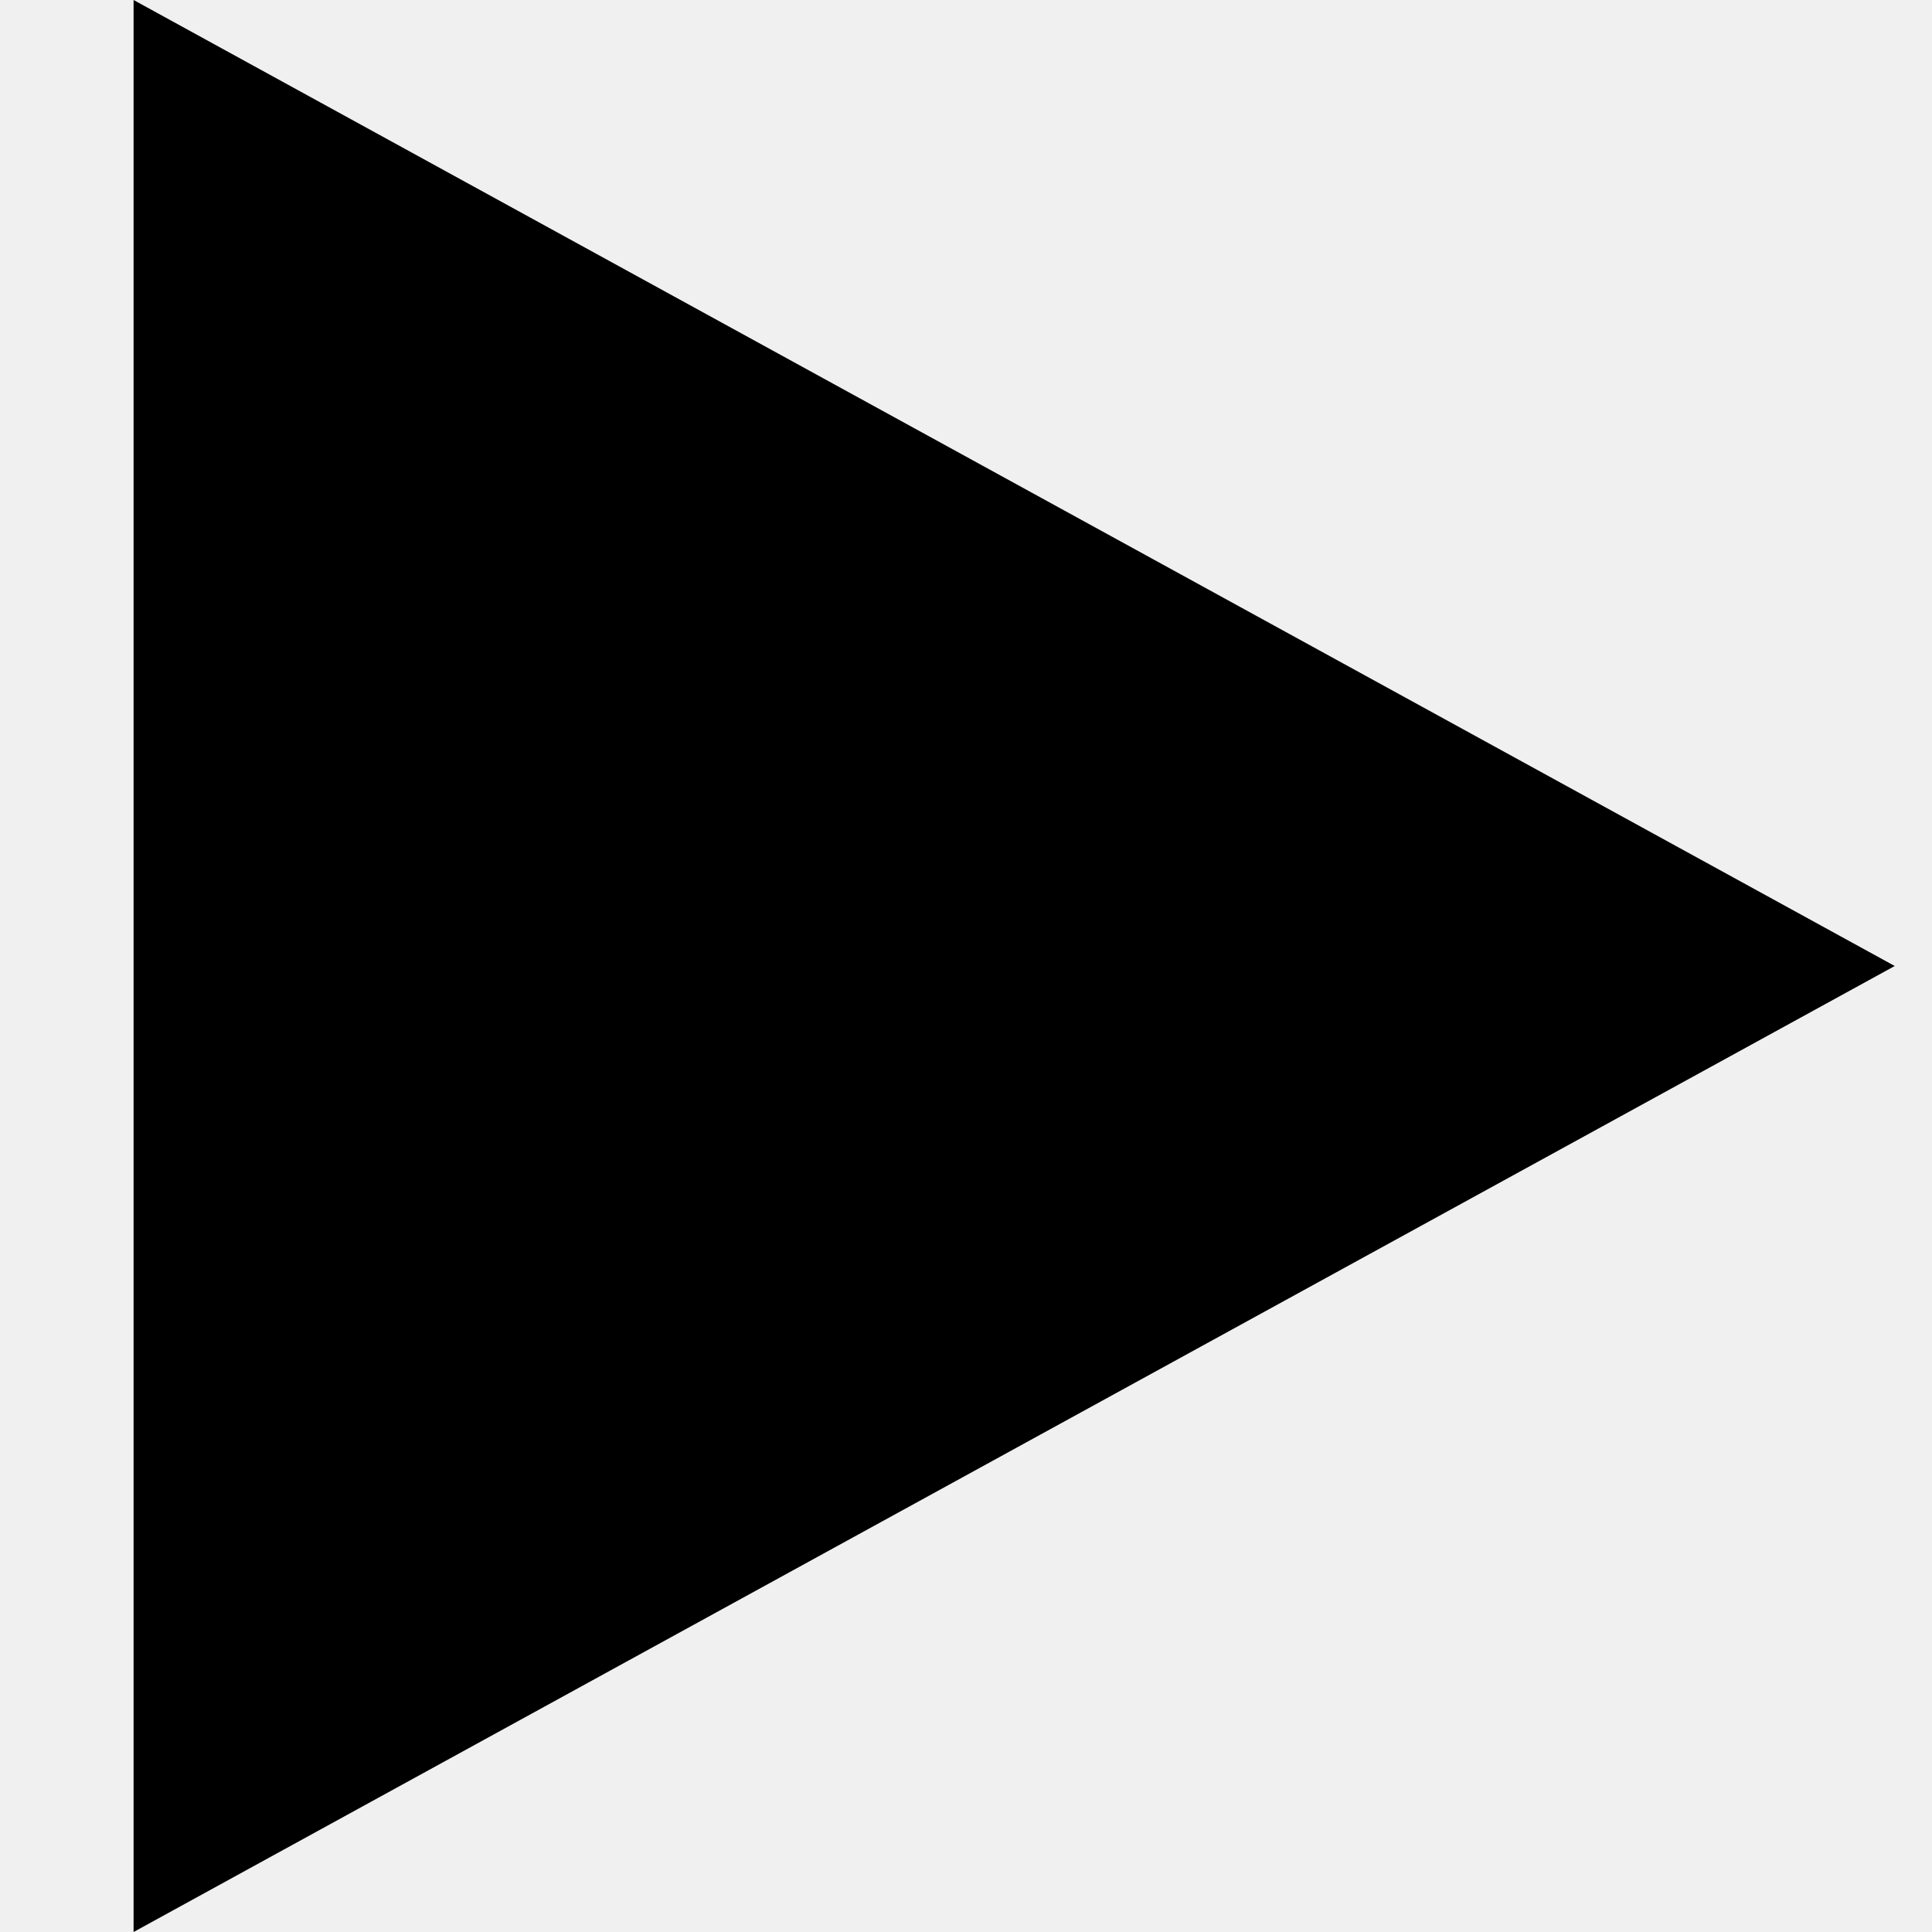
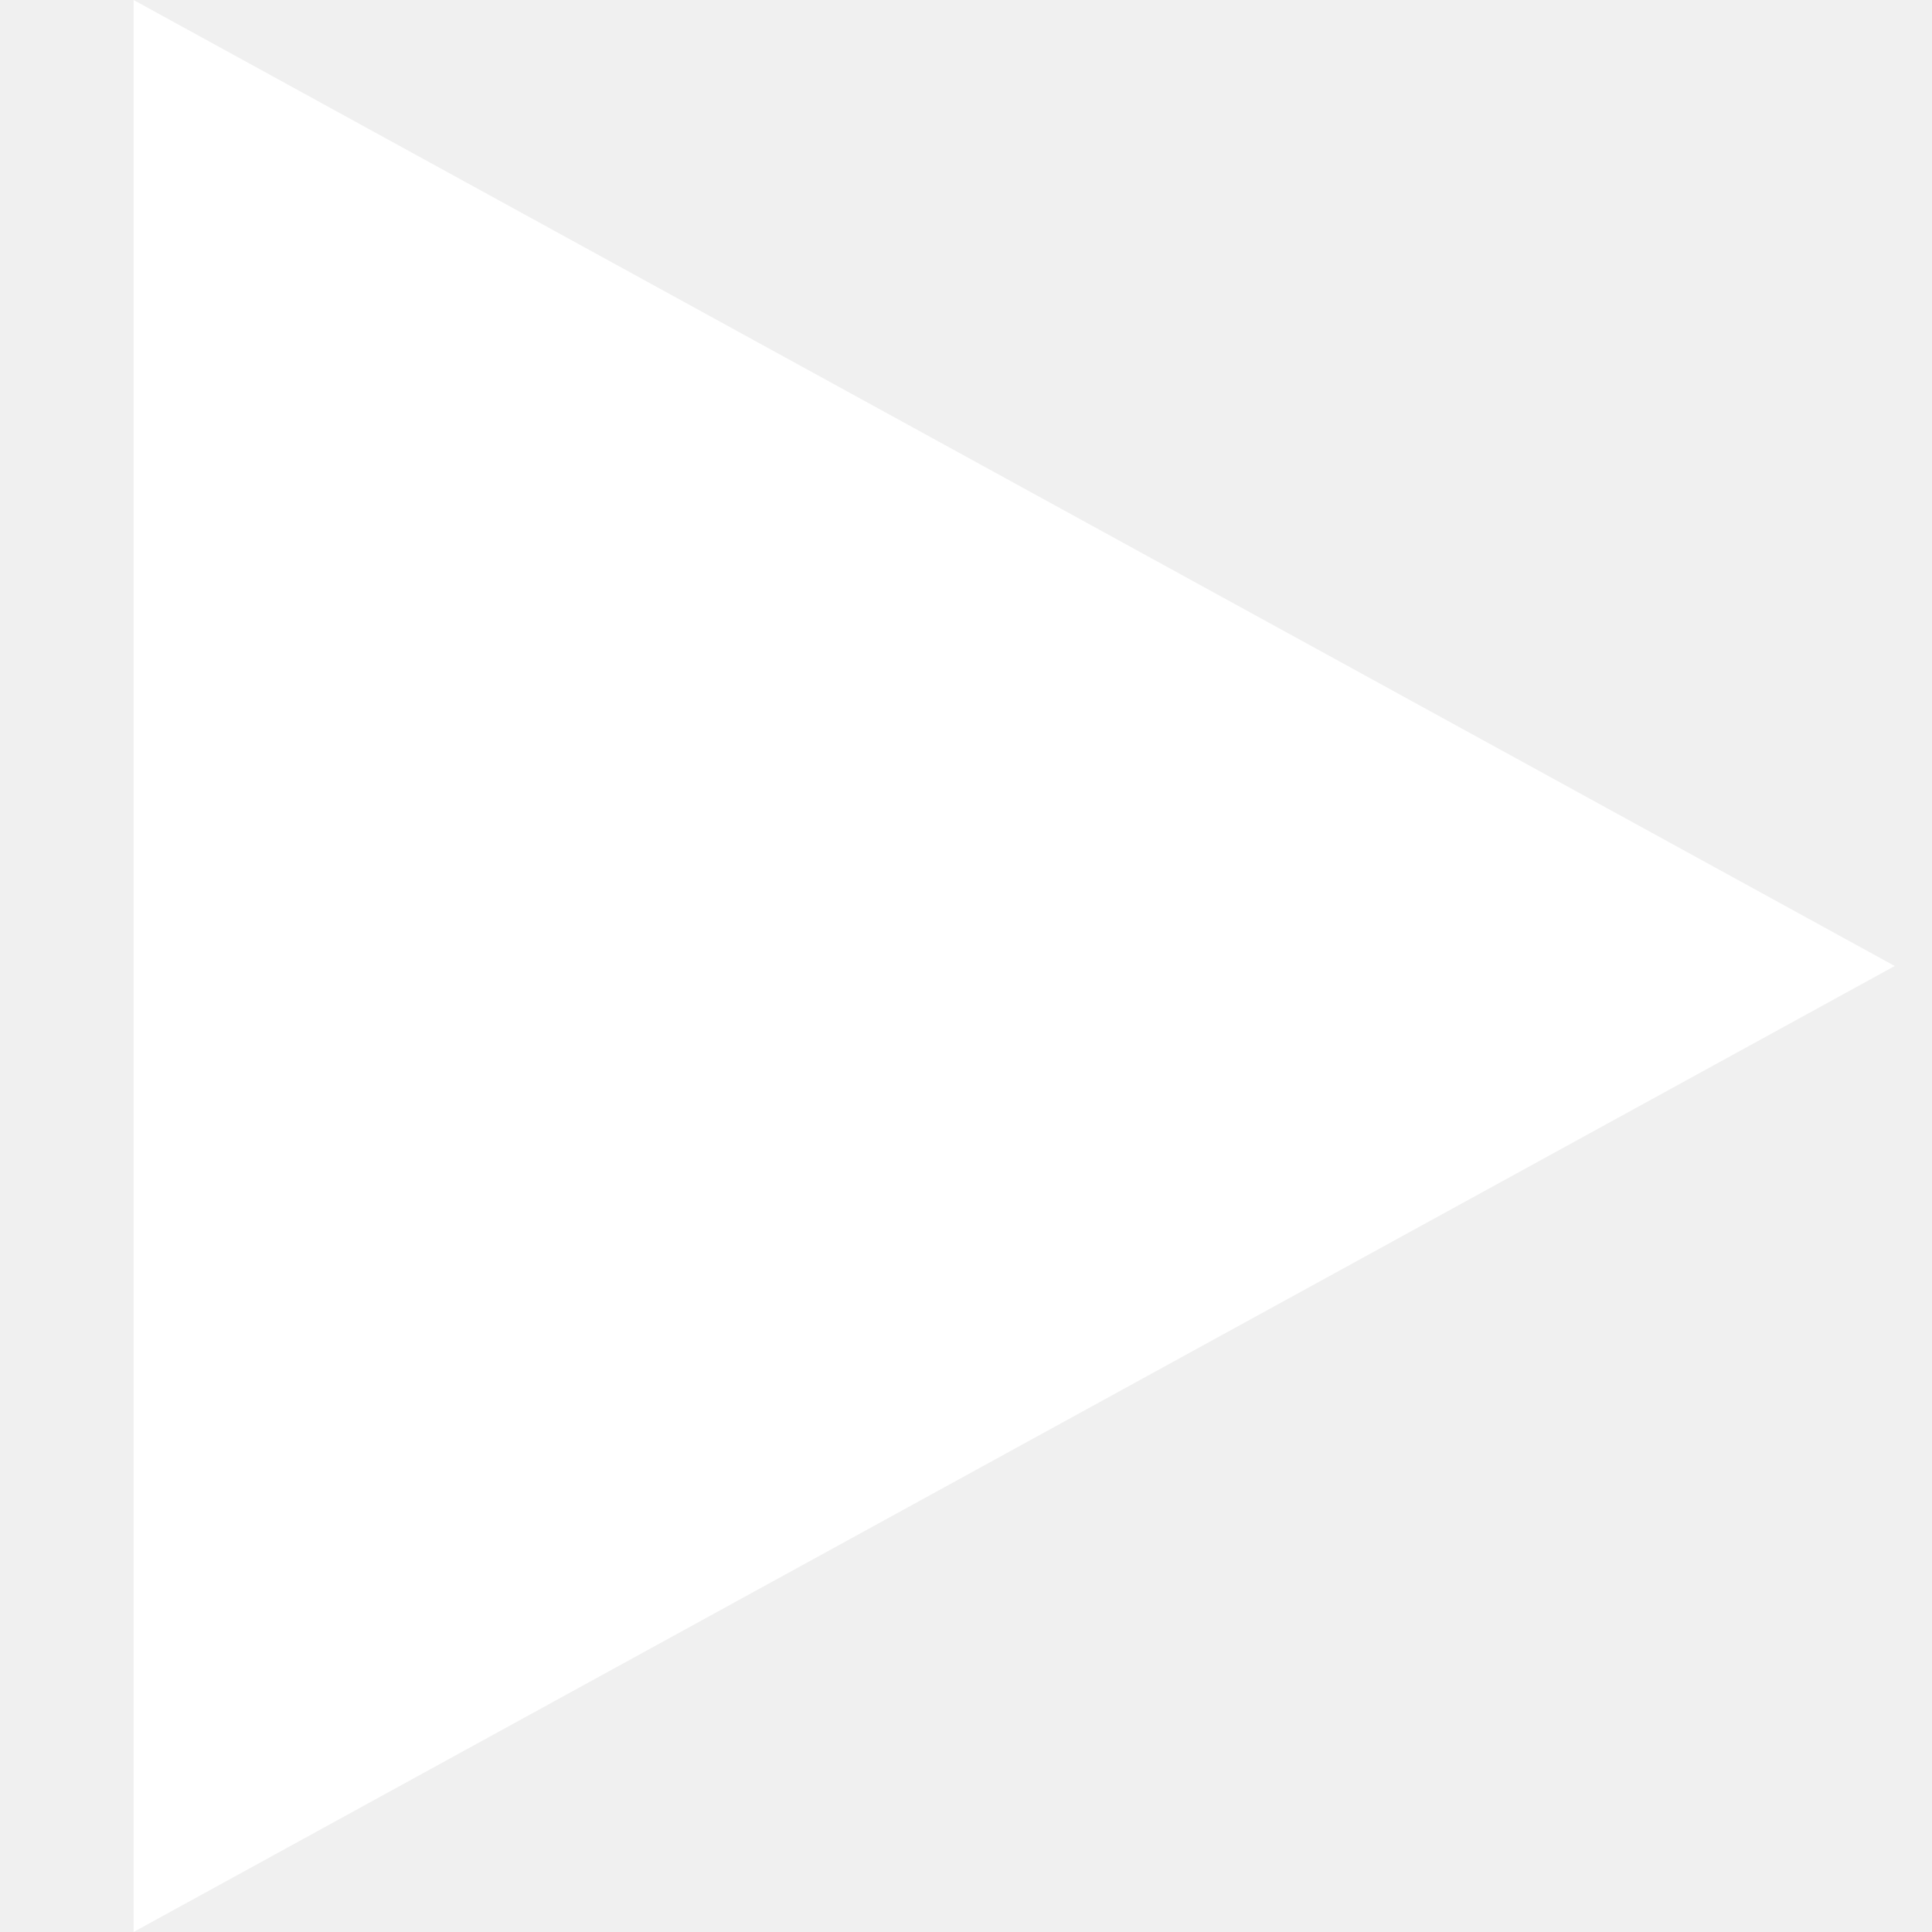
- <svg xmlns="http://www.w3.org/2000/svg" fill="#000000" width="800px" height="800px" viewBox="10 9 14 14">
+ <svg xmlns="http://www.w3.org/2000/svg" fill="#ffffff" width="800px" height="800px" viewBox="10 9 14 14">
  <path d="M10.968 23V9l12.762 7-12.762 7z" />
</svg>
